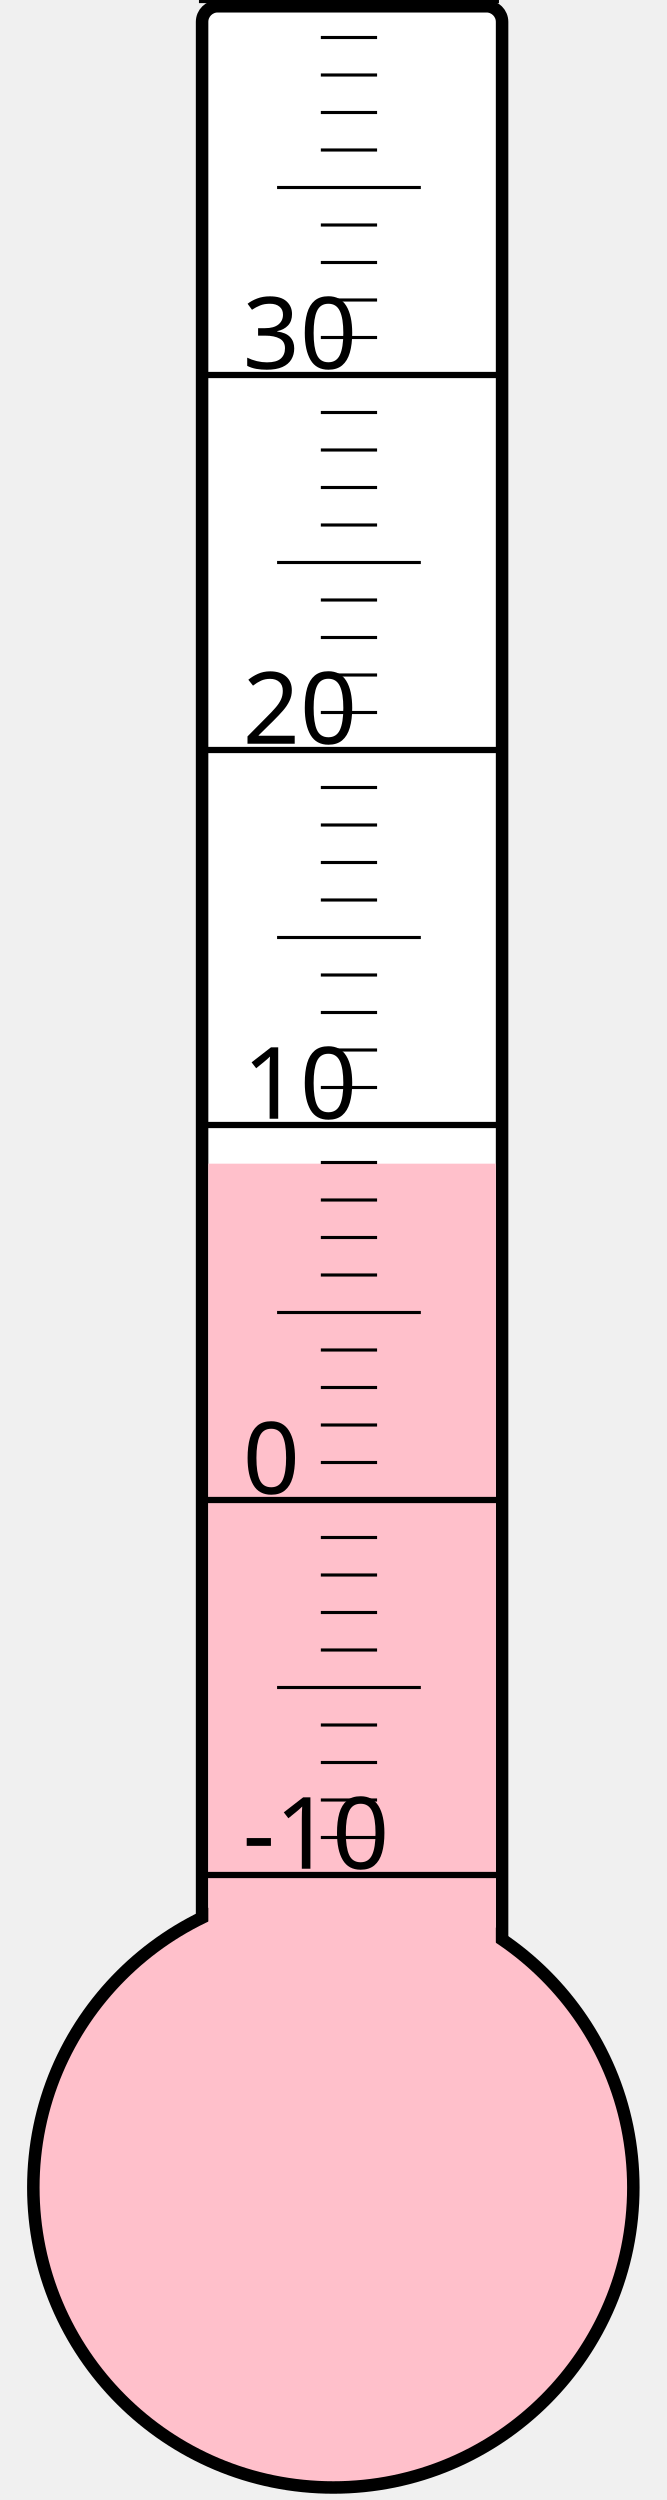
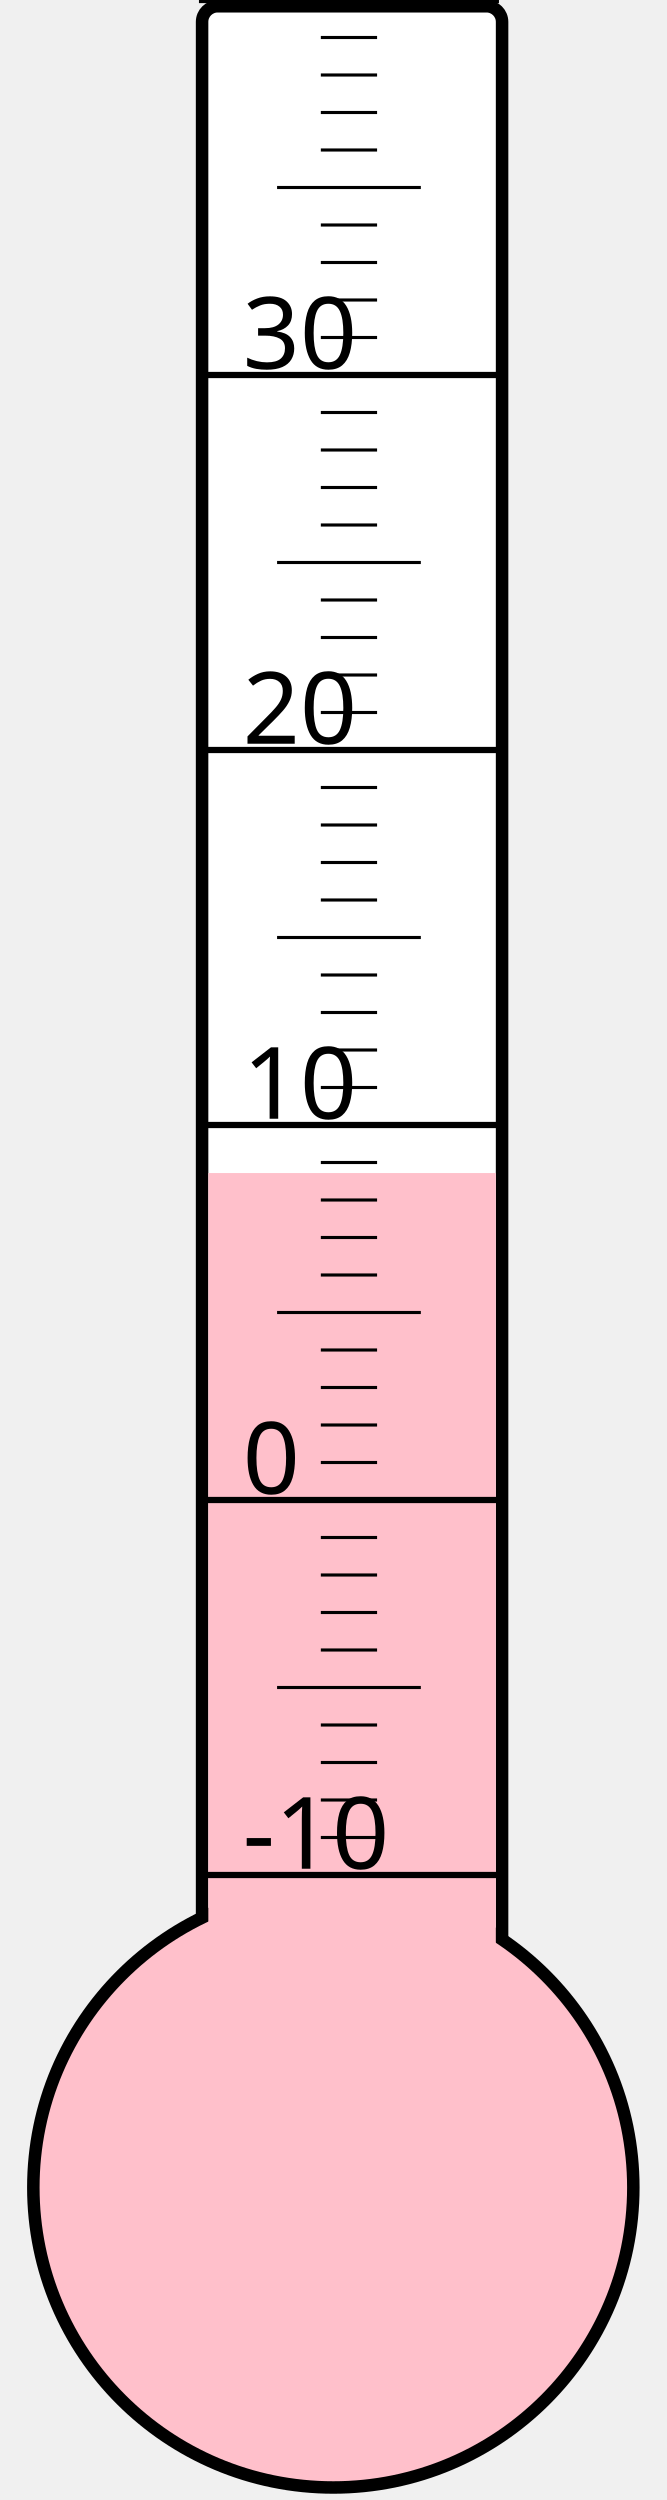
<svg xmlns="http://www.w3.org/2000/svg" width="40px" height="150px" viewBox="0 0 200 800">
  <rect width="200" height="800" x="0" y="0" style="fill: #ffffeb; fill-opacity: 0;" />
  <rect width="96" height="680" x="58" y="2" rx="5" ry="5" style="fill: white; fill-opacity: 1; stroke: black; stroke-width: 4;" />
  <circle cx="100" cy="700" r="96" style="fill: pink; stroke: black; stroke-width: 4;" />
-   <rect width="92" height="327.625" x="60" y="372.375" style="fill: pink; fill-opacity: 1; stroke-width: 0;" />
+   <rect width="92" height="324.625" x="60" y="375.375" style="fill: pink; fill-opacity: 1; stroke-width: 0;" />
  <text x="71" y="598" style="font-family: sans-serif; font-size: 24pt;">-10</text>
  <text x="71" y="478" style="font-family: sans-serif; font-size: 24pt;">0</text>
  <text x="71" y="358" style="font-family: sans-serif; font-size: 24pt;">10</text>
  <text x="71" y="238" style="font-family: sans-serif; font-size: 24pt;">20</text>
  <text x="71" y="118" style="font-family: sans-serif; font-size: 24pt;">30</text>
  <g style="stroke: black;">
    <line x1="57" y1="600" x2="153" y2="600" style="stroke-width: 2;" />
    <line x1="96" y1="588" x2="114" y2="588" style="stroke-width: 1;" />
    <line x1="96" y1="576" x2="114" y2="576" style="stroke-width: 1;" />
    <line x1="96" y1="564" x2="114" y2="564" style="stroke-width: 1;" />
    <line x1="96" y1="552" x2="114" y2="552" style="stroke-width: 1;" />
    <line x1="82" y1="540" x2="128" y2="540" style="stroke-width: 1;" />
    <line x1="96" y1="528" x2="114" y2="528" style="stroke-width: 1;" />
    <line x1="96" y1="516" x2="114" y2="516" style="stroke-width: 1;" />
    <line x1="96" y1="504" x2="114" y2="504" style="stroke-width: 1;" />
    <line x1="96" y1="492" x2="114" y2="492" style="stroke-width: 1;" />
    <line x1="57" y1="480" x2="153" y2="480" style="stroke-width: 2;" />
    <line x1="96" y1="468" x2="114" y2="468" style="stroke-width: 1;" />
    <line x1="96" y1="456" x2="114" y2="456" style="stroke-width: 1;" />
    <line x1="96" y1="444" x2="114" y2="444" style="stroke-width: 1;" />
    <line x1="96" y1="432" x2="114" y2="432" style="stroke-width: 1;" />
    <line x1="82" y1="420" x2="128" y2="420" style="stroke-width: 1;" />
    <line x1="96" y1="408" x2="114" y2="408" style="stroke-width: 1;" />
    <line x1="96" y1="396" x2="114" y2="396" style="stroke-width: 1;" />
    <line x1="96" y1="384" x2="114" y2="384" style="stroke-width: 1;" />
    <line x1="96" y1="372" x2="114" y2="372" style="stroke-width: 1;" />
    <line x1="57" y1="360" x2="153" y2="360" style="stroke-width: 2;" />
    <line x1="96" y1="348" x2="114" y2="348" style="stroke-width: 1;" />
    <line x1="96" y1="336" x2="114" y2="336" style="stroke-width: 1;" />
    <line x1="96" y1="324" x2="114" y2="324" style="stroke-width: 1;" />
    <line x1="96" y1="312" x2="114" y2="312" style="stroke-width: 1;" />
    <line x1="82" y1="300" x2="128" y2="300" style="stroke-width: 1;" />
    <line x1="96" y1="288" x2="114" y2="288" style="stroke-width: 1;" />
    <line x1="96" y1="276" x2="114" y2="276" style="stroke-width: 1;" />
    <line x1="96" y1="264" x2="114" y2="264" style="stroke-width: 1;" />
    <line x1="96" y1="252" x2="114" y2="252" style="stroke-width: 1;" />
    <line x1="57" y1="240" x2="153" y2="240" style="stroke-width: 2;" />
    <line x1="96" y1="228" x2="114" y2="228" style="stroke-width: 1;" />
    <line x1="96" y1="216" x2="114" y2="216" style="stroke-width: 1;" />
    <line x1="96" y1="204" x2="114" y2="204" style="stroke-width: 1;" />
    <line x1="96" y1="192" x2="114" y2="192" style="stroke-width: 1;" />
    <line x1="82" y1="180" x2="128" y2="180" style="stroke-width: 1;" />
    <line x1="96" y1="168" x2="114" y2="168" style="stroke-width: 1;" />
    <line x1="96" y1="156" x2="114" y2="156" style="stroke-width: 1;" />
    <line x1="96" y1="144" x2="114" y2="144" style="stroke-width: 1;" />
    <line x1="96" y1="132" x2="114" y2="132" style="stroke-width: 1;" />
    <line x1="57" y1="120" x2="153" y2="120" style="stroke-width: 2;" />
    <line x1="96" y1="108" x2="114" y2="108" style="stroke-width: 1;" />
    <line x1="96" y1="96" x2="114" y2="96" style="stroke-width: 1;" />
    <line x1="96" y1="84" x2="114" y2="84" style="stroke-width: 1;" />
    <line x1="96" y1="72" x2="114" y2="72" style="stroke-width: 1;" />
    <line x1="82" y1="60" x2="128" y2="60" style="stroke-width: 1;" />
    <line x1="96" y1="48" x2="114" y2="48" style="stroke-width: 1;" />
    <line x1="96" y1="36" x2="114" y2="36" style="stroke-width: 1;" />
    <line x1="96" y1="24" x2="114" y2="24" style="stroke-width: 1;" />
    <line x1="96" y1="12" x2="114" y2="12" style="stroke-width: 1;" />
    <line x1="57" y1="0" x2="153" y2="0" style="stroke-width: 2;" />
  </g>
</svg>
